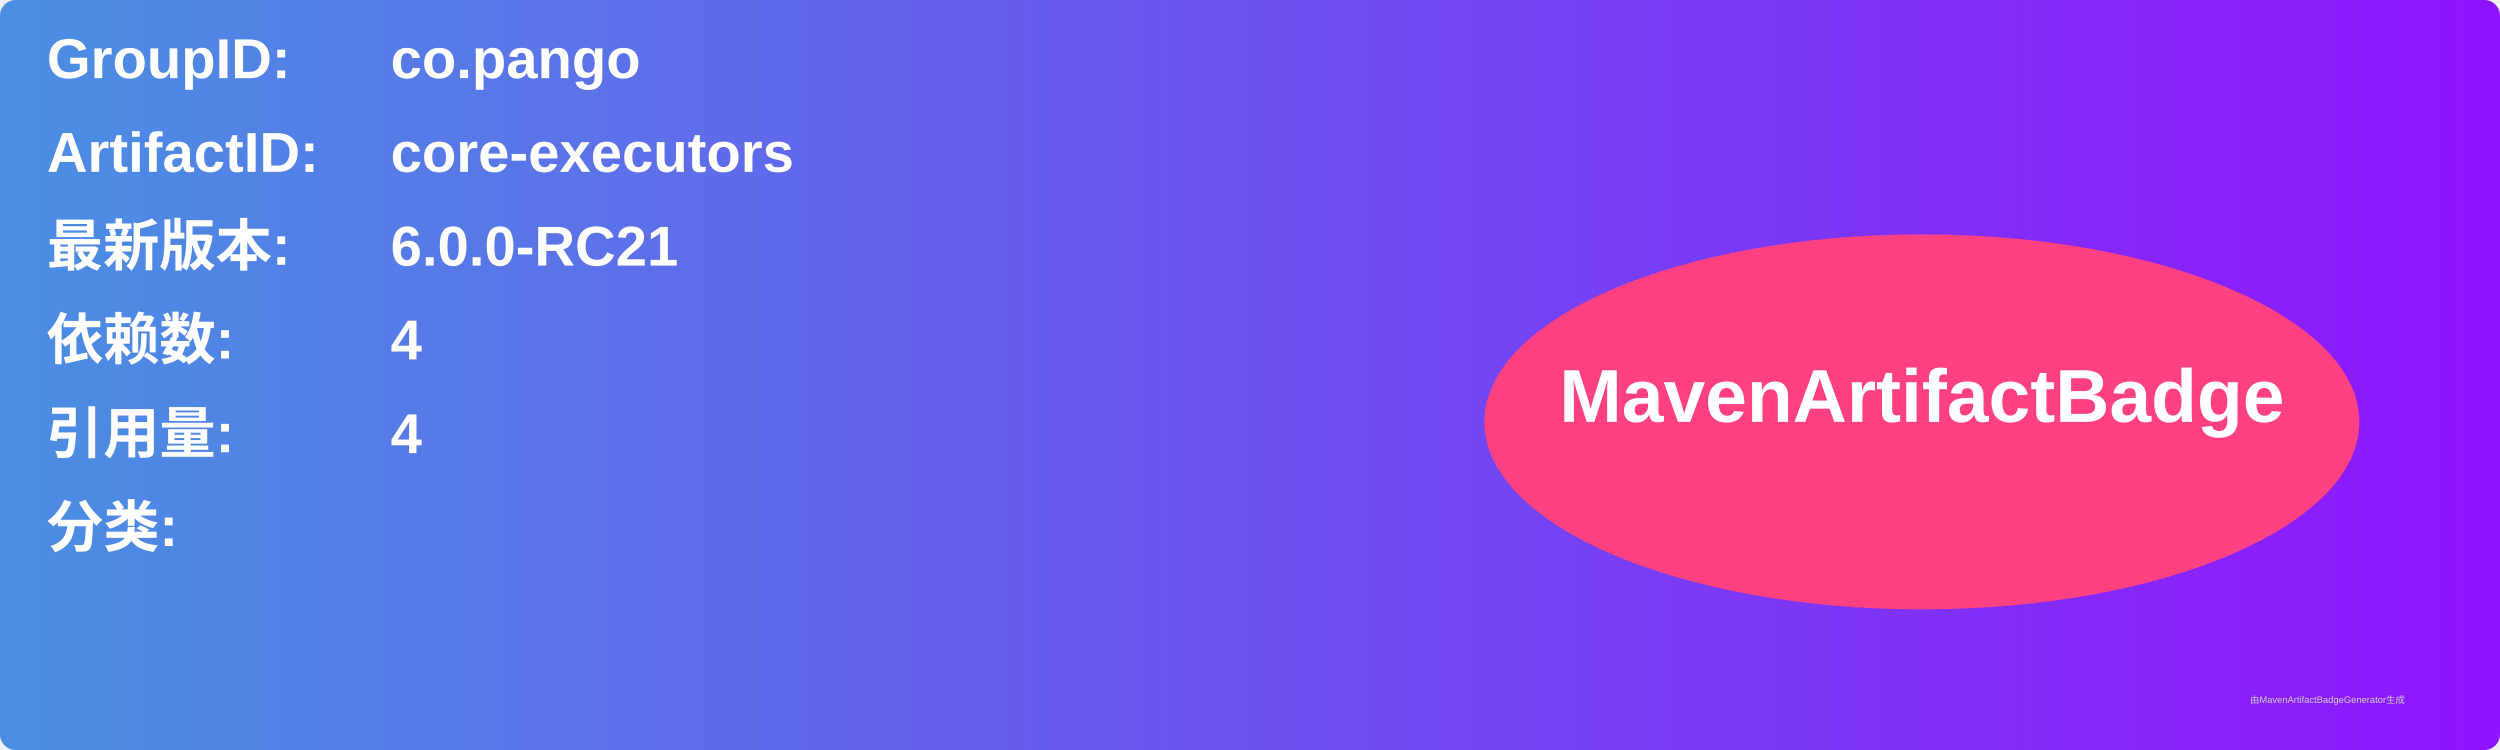
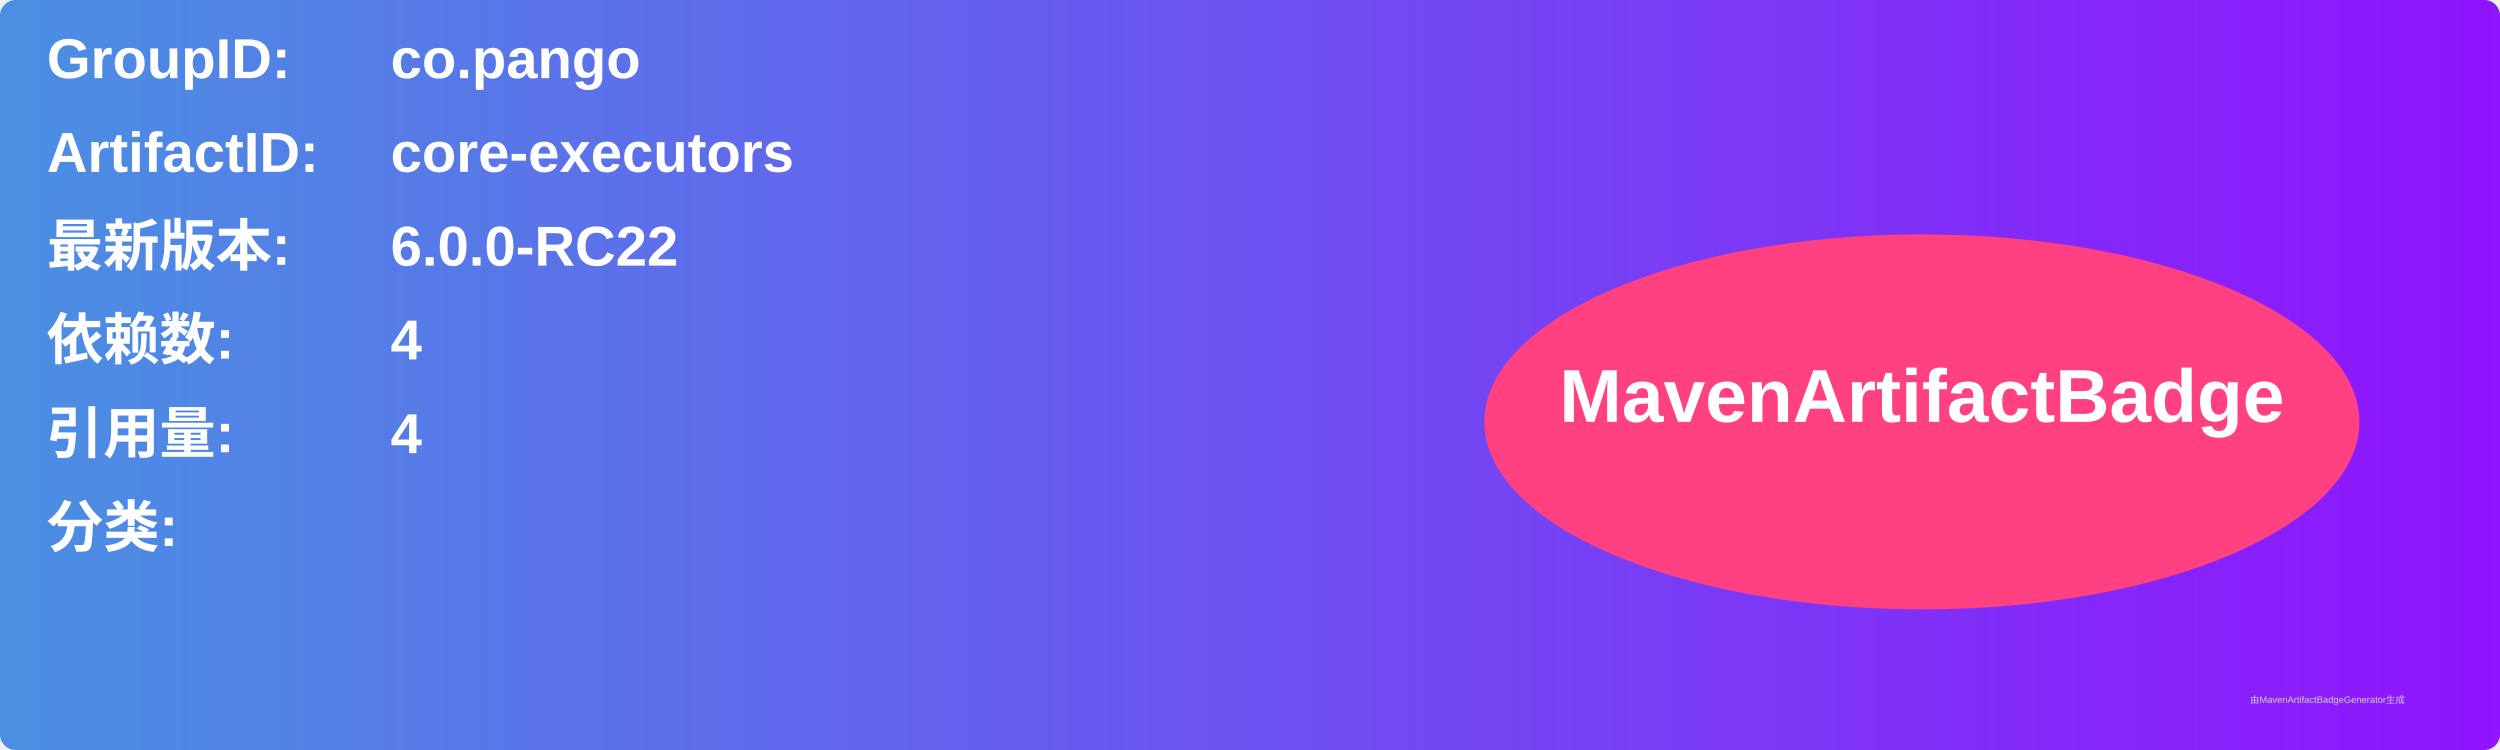
<svg xmlns="http://www.w3.org/2000/svg" width="800" height="240" viewBox="0 0 800 240">
  <linearGradient id="grad" x1="0%" y1="0%" x2="100%" y2="0%">
    <stop offset="0%" stop-color="#4a90e2" />
    <stop offset="100%" stop-color="#9013fe" />
  </linearGradient>
  <rect width="100%" height="100%" rx="5" ry="5" fill="url(#grad)" />
  <g transform="translate(15, 15)">
    <text x="0" y="10" font-family="Arial" font-size="18" fill="white" font-weight="bold" width="260">GroupID:</text>
    <text x="110" y="10" font-family="Arial" font-size="18" fill="white" font-weight="bold" width="460">co.pango</text>
    <text x="0" y="40" font-family="Arial" font-size="18" fill="white" font-weight="bold" width="260">ArtifactID:</text>
    <text x="110" y="40" font-family="Arial" font-size="18" fill="white" font-weight="bold" width="460">core-executors</text>
    <text x="0" y="70" font-family="Arial" font-size="18" fill="white" font-weight="bold">最新版本:</text>
    <text x="110" y="70" font-family="Arial" font-size="18" fill="white" font-weight="bold">
-       <tspan font-weight="bold">6.0.0-RC21</tspan>
+       <tspan font-weight="bold">6.0.0-RC22</tspan>
    </text>
    <text x="0" y="100" font-family="Arial" font-size="18" fill="white" font-weight="bold">依赖数: </text>
    <text x="110" y="100" font-family="Arial" font-size="18" fill="white">
      <tspan font-weight="bold">4</tspan>
    </text>
    <text x="0" y="130" font-family="Arial" font-size="18" fill="white" font-weight="bold">引用量: </text>
    <text x="110" y="130" font-family="Arial" font-size="18" fill="white">
      <tspan font-weight="bold">4</tspan>
    </text>
    <text x="0" y="160" font-family="Arial" font-size="18" fill="white" font-weight="bold">分类:</text>
    <text x="10" y="190" font-family="Arial" font-size="10" fill="white">
      <tspan font-weight="bold" />
    </text>
    <ellipse cx="600" cy="120" rx="140" ry="60" fill="#ff4081" />
    <text x="600" y="120" text-anchor="middle" font-family="Arial" font-size="24" fill="white" font-weight="bold">MavenArtifactBadge</text>
  </g>
  <text x="720" y="225" font-family="Arial" font-size="3" fill="#d0d0d0">由MavenArtifactBadgeGenerator生成</text>
</svg>
